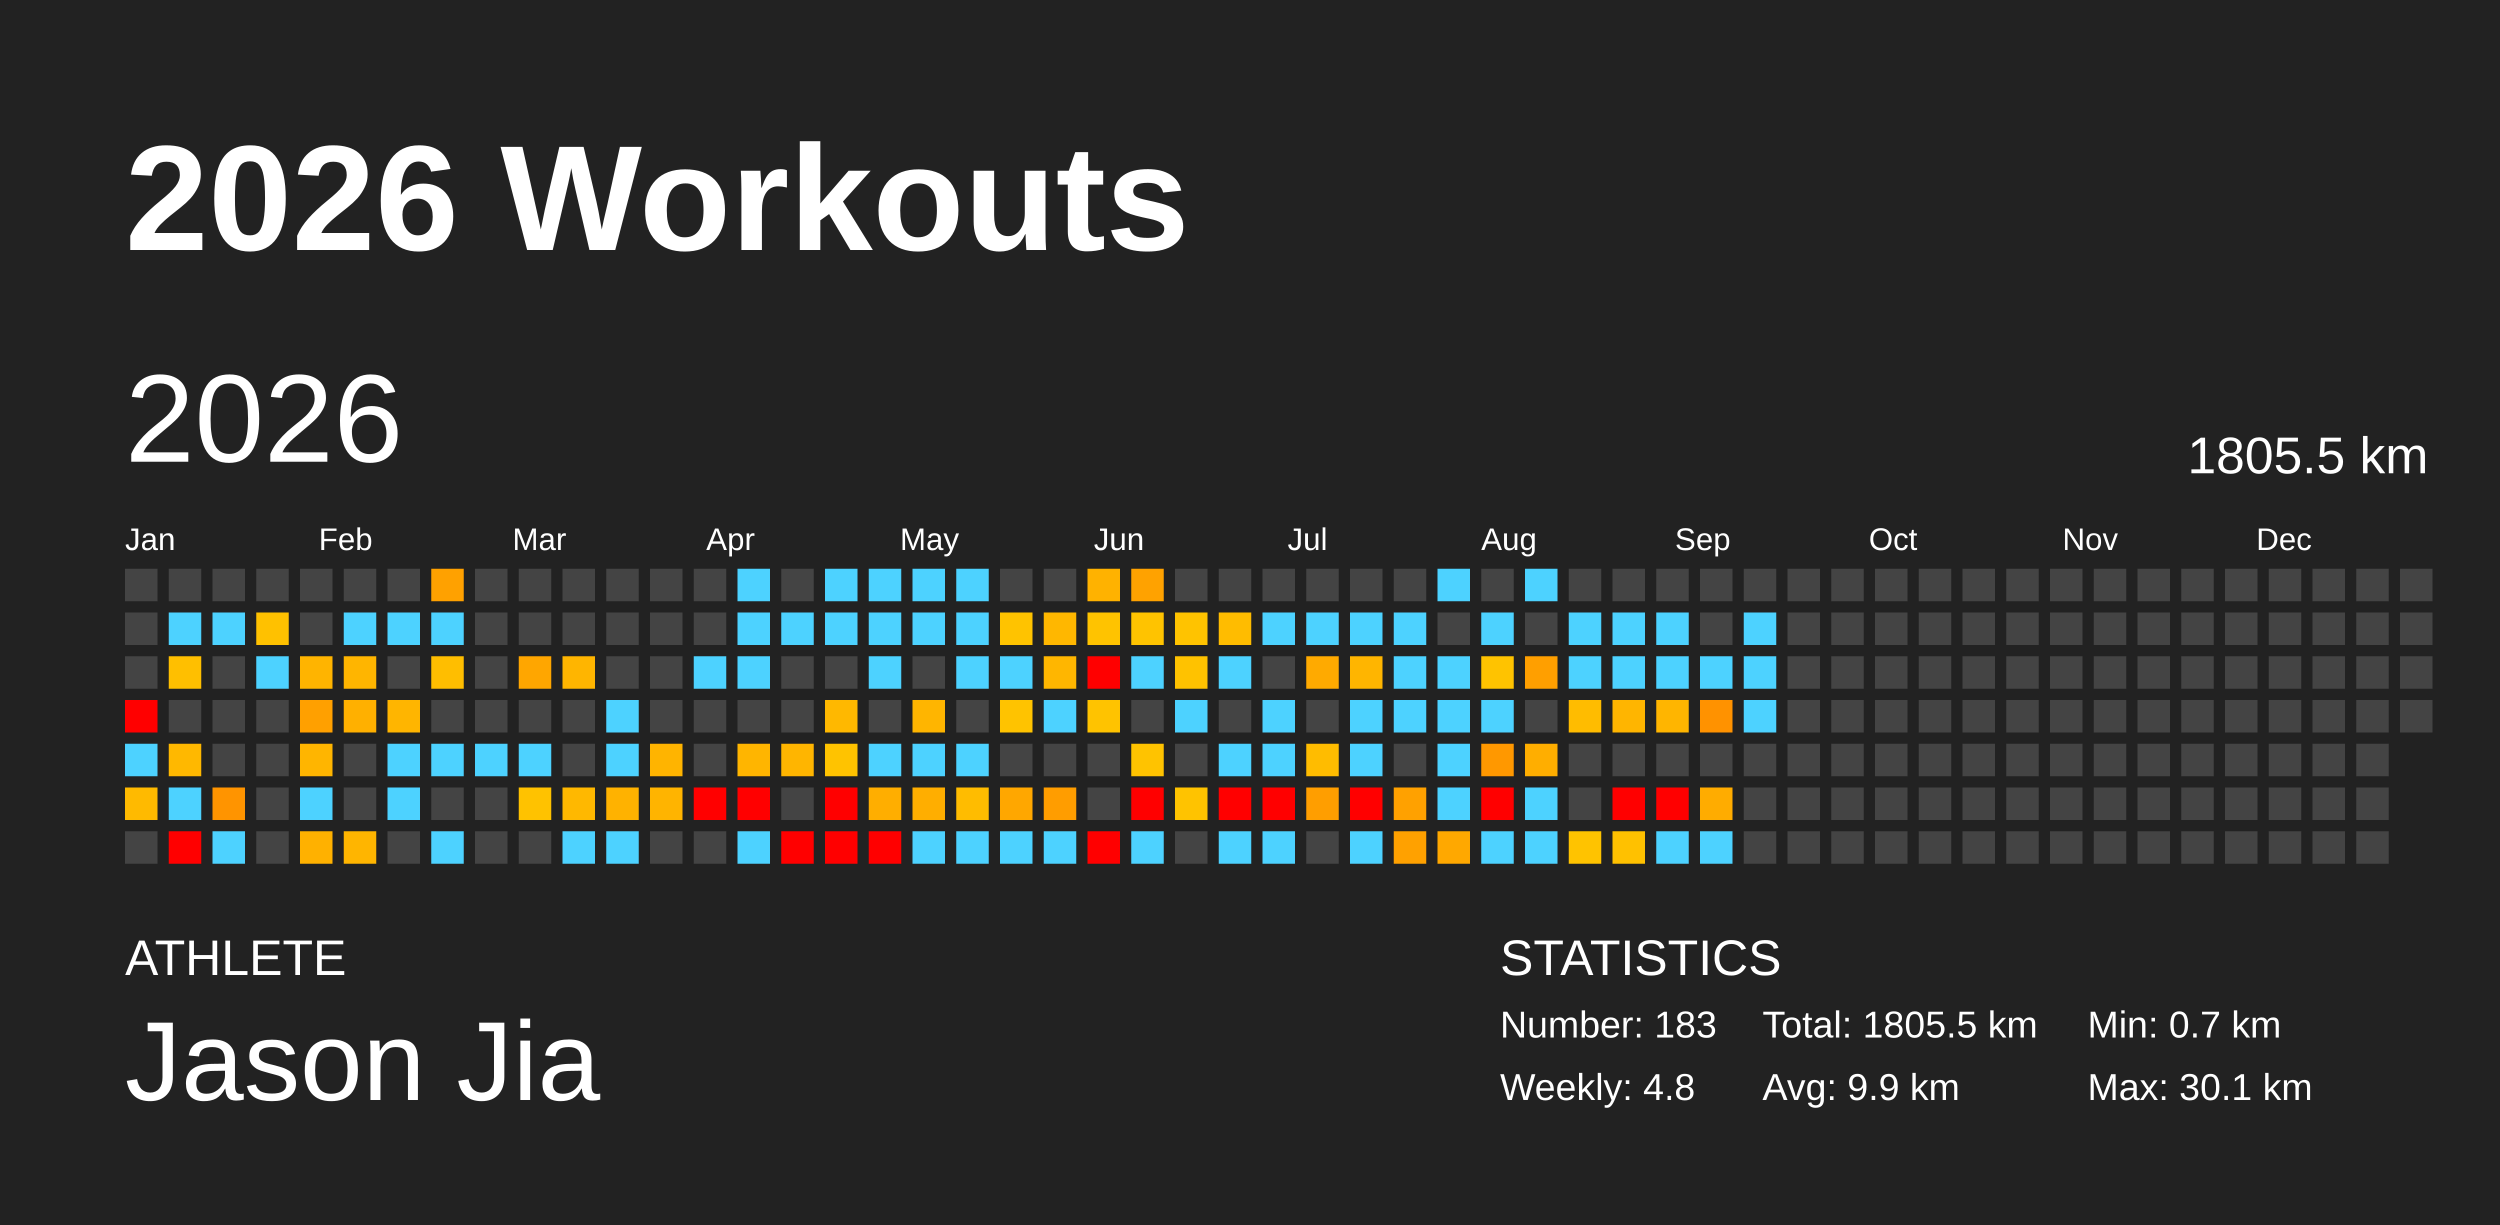
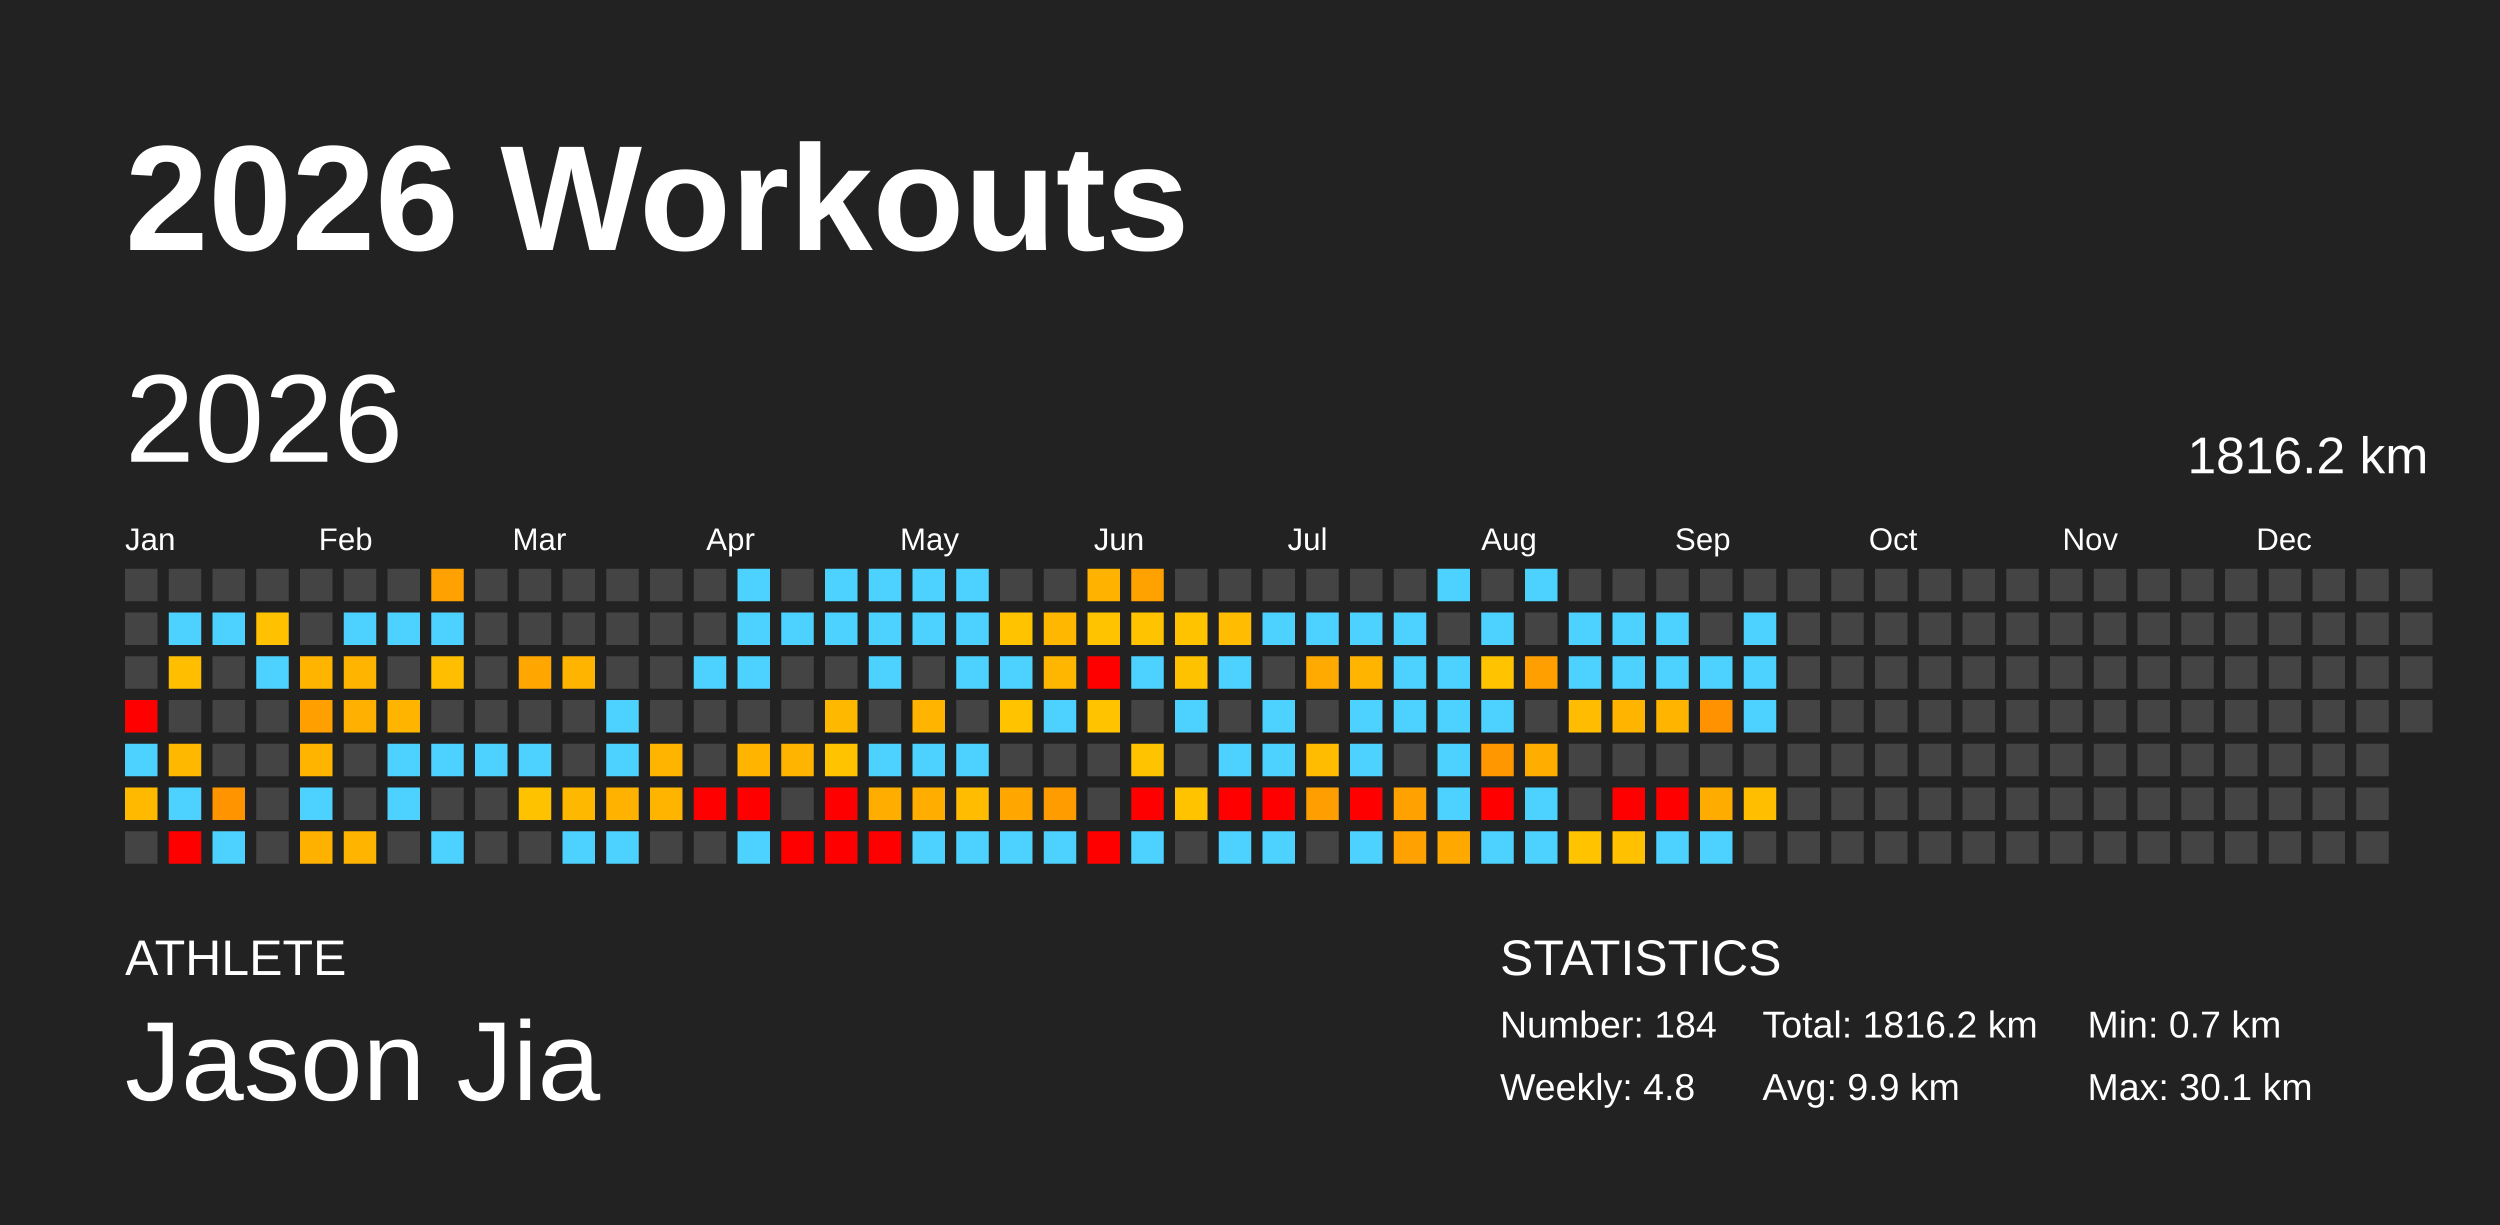
<svg xmlns="http://www.w3.org/2000/svg" baseProfile="full" height="98mm" version="1.1" viewBox="0,0,200,98" width="200mm">
  <defs />
  <rect fill="#222222" height="98" width="200" x="0" y="0" />
  <text fill="#FFFFFF" style="font-size:12px; font-family:Arial; font-weight:bold;" x="10" y="20">2026 Workouts</text>
  <text fill="#FFFFFF" style="font-size:4px; font-family:Arial" x="10" y="78">ATHLETE</text>
  <text fill="#FFFFFF" style="font-size:9px; font-family:Arial" x="10" y="88">Jason Jia</text>
  <text fill="#FFFFFF" style="font-size:4px; font-family:Arial" x="120" y="78">STATISTICS</text>
-   <text fill="#FFFFFF" style="font-size:3px; font-family:Arial" x="120" y="83">Number: 183</text>
+   <text fill="#FFFFFF" style="font-size:3px; font-family:Arial" x="120" y="83">Number: 184</text>
  <text fill="#FFFFFF" style="font-size:3px; font-family:Arial" x="120" y="88">Weekly: 4.8</text>
-   <text fill="#FFFFFF" style="font-size:3px; font-family:Arial" x="141" y="83">Total: 1805.5 km</text>
+   <text fill="#FFFFFF" style="font-size:3px; font-family:Arial" x="141" y="83">Total: 1816.2 km</text>
  <text fill="#FFFFFF" style="font-size:3px; font-family:Arial" x="141" y="88">Avg: 9.9 km</text>
  <text fill="#FFFFFF" style="font-size:3px; font-family:Arial" x="167" y="83">Min: 0.7 km</text>
  <text fill="#FFFFFF" style="font-size:3px; font-family:Arial" x="167" y="88">Max: 30.1 km</text>
  <text dominant-baseline="hanging" fill="#FFFFFF" style="font-size:10.0px; font-family:Arial;" x="10" y="30">2026</text>
-   <text dominant-baseline="hanging" fill="#FFFFFF" style="font-size:4.125px; font-family:Arial;" x="175" y="35">1805.5 km</text>
+   <text dominant-baseline="hanging" fill="#FFFFFF" style="font-size:4.125px; font-family:Arial;" x="175" y="35">1816.2 km</text>
  <text fill="#FFFFFF" style="font-size:2.5px; font-family:Arial" x="10.0" y="44">Jan</text>
  <text fill="#FFFFFF" style="font-size:2.5px; font-family:Arial" x="25.5" y="44">Feb</text>
  <text fill="#FFFFFF" style="font-size:2.5px; font-family:Arial" x="41.0" y="44">Mar</text>
  <text fill="#FFFFFF" style="font-size:2.5px; font-family:Arial" x="56.5" y="44">Apr</text>
  <text fill="#FFFFFF" style="font-size:2.5px; font-family:Arial" x="72.0" y="44">May</text>
  <text fill="#FFFFFF" style="font-size:2.5px; font-family:Arial" x="87.5" y="44">Jun</text>
  <text fill="#FFFFFF" style="font-size:2.5px; font-family:Arial" x="103.0" y="44">Jul</text>
  <text fill="#FFFFFF" style="font-size:2.5px; font-family:Arial" x="118.5" y="44">Aug</text>
  <text fill="#FFFFFF" style="font-size:2.5px; font-family:Arial" x="134.0" y="44">Sep</text>
  <text fill="#FFFFFF" style="font-size:2.5px; font-family:Arial" x="149.5" y="44">Oct</text>
  <text fill="#FFFFFF" style="font-size:2.5px; font-family:Arial" x="165.0" y="44">Nov</text>
  <text fill="#FFFFFF" style="font-size:2.5px; font-family:Arial" x="180.5" y="44">Dec</text>
  <rect fill="#444444" height="2.6" width="2.6" x="10.0" y="45.5" />
  <rect fill="#444444" height="2.6" width="2.6" x="10.0" y="49.0" />
  <rect fill="#444444" height="2.6" width="2.6" x="10.0" y="52.5" />
  <rect fill="red" height="2.6" width="2.6" x="10.0" y="56.0" />
  <rect fill="#4dd2ff" height="2.6" width="2.6" x="10.0" y="59.5" />
  <rect fill="#ffba00" height="2.6" width="2.6" x="10.0" y="63.0" />
  <rect fill="#444444" height="2.6" width="2.6" x="10.0" y="66.5" />
  <rect fill="#444444" height="2.6" width="2.6" x="13.5" y="45.5" />
  <rect fill="#4dd2ff" height="2.6" width="2.6" x="13.5" y="49.0" />
  <rect fill="#ffbf00" height="2.6" width="2.6" x="13.5" y="52.5" />
  <rect fill="#444444" height="2.6" width="2.6" x="13.5" y="56.0" />
  <rect fill="#ffb800" height="2.6" width="2.6" x="13.5" y="59.5" />
  <rect fill="#4dd2ff" height="2.6" width="2.6" x="13.5" y="63.0" />
  <rect fill="red" height="2.6" width="2.6" x="13.5" y="66.5" />
  <rect fill="#444444" height="2.6" width="2.6" x="17.0" y="45.5" />
  <rect fill="#4dd2ff" height="2.6" width="2.6" x="17.0" y="49.0" />
  <rect fill="#444444" height="2.6" width="2.6" x="17.0" y="52.5" />
  <rect fill="#444444" height="2.6" width="2.6" x="17.0" y="56.0" />
  <rect fill="#444444" height="2.6" width="2.6" x="17.0" y="59.5" />
  <rect fill="#ff9400" height="2.6" width="2.6" x="17.0" y="63.0" />
  <rect fill="#4dd2ff" height="2.6" width="2.6" x="17.0" y="66.5" />
  <rect fill="#444444" height="2.6" width="2.6" x="20.5" y="45.5" />
  <rect fill="#ffc100" height="2.6" width="2.6" x="20.5" y="49.0" />
  <rect fill="#4dd2ff" height="2.6" width="2.6" x="20.5" y="52.5" />
  <rect fill="#444444" height="2.6" width="2.6" x="20.5" y="56.0" />
  <rect fill="#444444" height="2.6" width="2.6" x="20.5" y="59.5" />
  <rect fill="#444444" height="2.6" width="2.6" x="20.5" y="63.0" />
  <rect fill="#444444" height="2.6" width="2.6" x="20.5" y="66.5" />
  <rect fill="#444444" height="2.6" width="2.6" x="24.0" y="45.5" />
  <rect fill="#444444" height="2.6" width="2.6" x="24.0" y="49.0" />
  <rect fill="#ffb400" height="2.6" width="2.6" x="24.0" y="52.5" />
  <rect fill="#ffa000" height="2.6" width="2.6" x="24.0" y="56.0" />
  <rect fill="#ffb500" height="2.6" width="2.6" x="24.0" y="59.5" />
  <rect fill="#4dd2ff" height="2.6" width="2.6" x="24.0" y="63.0" />
  <rect fill="#ffb100" height="2.6" width="2.6" x="24.0" y="66.5" />
  <rect fill="#444444" height="2.6" width="2.6" x="27.5" y="45.5" />
  <rect fill="#4dd2ff" height="2.6" width="2.6" x="27.5" y="49.0" />
  <rect fill="#ffb500" height="2.6" width="2.6" x="27.5" y="52.5" />
  <rect fill="#ffb000" height="2.6" width="2.6" x="27.5" y="56.0" />
  <rect fill="#444444" height="2.6" width="2.6" x="27.5" y="59.5" />
  <rect fill="#444444" height="2.6" width="2.6" x="27.5" y="63.0" />
  <rect fill="#ffb500" height="2.6" width="2.6" x="27.5" y="66.5" />
  <rect fill="#444444" height="2.6" width="2.6" x="31.0" y="45.5" />
  <rect fill="#4dd2ff" height="2.6" width="2.6" x="31.0" y="49.0" />
  <rect fill="#444444" height="2.6" width="2.6" x="31.0" y="52.5" />
  <rect fill="#ffb500" height="2.6" width="2.6" x="31.0" y="56.0" />
  <rect fill="#4dd2ff" height="2.6" width="2.6" x="31.0" y="59.5" />
  <rect fill="#4dd2ff" height="2.6" width="2.6" x="31.0" y="63.0" />
  <rect fill="#444444" height="2.6" width="2.6" x="31.0" y="66.5" />
  <rect fill="#ffa100" height="2.6" width="2.6" x="34.5" y="45.5" />
  <rect fill="#4dd2ff" height="2.6" width="2.6" x="34.5" y="49.0" />
  <rect fill="#ffbe00" height="2.6" width="2.6" x="34.5" y="52.5" />
  <rect fill="#444444" height="2.6" width="2.6" x="34.5" y="56.0" />
  <rect fill="#4dd2ff" height="2.6" width="2.6" x="34.5" y="59.5" />
  <rect fill="#444444" height="2.6" width="2.6" x="34.5" y="63.0" />
  <rect fill="#4dd2ff" height="2.6" width="2.6" x="34.5" y="66.5" />
  <rect fill="#444444" height="2.6" width="2.6" x="38.0" y="45.5" />
  <rect fill="#444444" height="2.6" width="2.6" x="38.0" y="49.0" />
  <rect fill="#444444" height="2.6" width="2.6" x="38.0" y="52.5" />
  <rect fill="#444444" height="2.6" width="2.6" x="38.0" y="56.0" />
  <rect fill="#4dd2ff" height="2.6" width="2.6" x="38.0" y="59.5" />
  <rect fill="#444444" height="2.6" width="2.6" x="38.0" y="63.0" />
  <rect fill="#444444" height="2.6" width="2.6" x="38.0" y="66.5" />
  <rect fill="#444444" height="2.6" width="2.6" x="41.5" y="45.5" />
  <rect fill="#444444" height="2.6" width="2.6" x="41.5" y="49.0" />
  <rect fill="#ffa600" height="2.6" width="2.6" x="41.5" y="52.5" />
  <rect fill="#444444" height="2.6" width="2.6" x="41.5" y="56.0" />
  <rect fill="#4dd2ff" height="2.6" width="2.6" x="41.5" y="59.5" />
  <rect fill="#ffc200" height="2.6" width="2.6" x="41.5" y="63.0" />
  <rect fill="#444444" height="2.6" width="2.6" x="41.5" y="66.5" />
  <rect fill="#444444" height="2.6" width="2.6" x="45.0" y="45.5" />
  <rect fill="#444444" height="2.6" width="2.6" x="45.0" y="49.0" />
  <rect fill="#ffb500" height="2.6" width="2.6" x="45.0" y="52.5" />
  <rect fill="#444444" height="2.6" width="2.6" x="45.0" y="56.0" />
  <rect fill="#444444" height="2.6" width="2.6" x="45.0" y="59.5" />
  <rect fill="#ffb800" height="2.6" width="2.6" x="45.0" y="63.0" />
  <rect fill="#4dd2ff" height="2.6" width="2.6" x="45.0" y="66.5" />
  <rect fill="#444444" height="2.6" width="2.6" x="48.5" y="45.5" />
  <rect fill="#444444" height="2.6" width="2.6" x="48.5" y="49.0" />
  <rect fill="#444444" height="2.6" width="2.6" x="48.5" y="52.5" />
  <rect fill="#4dd2ff" height="2.6" width="2.6" x="48.5" y="56.0" />
  <rect fill="#4dd2ff" height="2.6" width="2.6" x="48.5" y="59.5" />
  <rect fill="#ffb200" height="2.6" width="2.6" x="48.5" y="63.0" />
  <rect fill="#4dd2ff" height="2.6" width="2.6" x="48.5" y="66.5" />
  <rect fill="#444444" height="2.6" width="2.6" x="52.0" y="45.5" />
  <rect fill="#444444" height="2.6" width="2.6" x="52.0" y="49.0" />
  <rect fill="#444444" height="2.6" width="2.6" x="52.0" y="52.5" />
  <rect fill="#444444" height="2.6" width="2.6" x="52.0" y="56.0" />
  <rect fill="#ffb400" height="2.6" width="2.6" x="52.0" y="59.5" />
  <rect fill="#ffb400" height="2.6" width="2.6" x="52.0" y="63.0" />
  <rect fill="#444444" height="2.6" width="2.6" x="52.0" y="66.5" />
  <rect fill="#444444" height="2.6" width="2.6" x="55.5" y="45.5" />
  <rect fill="#444444" height="2.6" width="2.6" x="55.5" y="49.0" />
  <rect fill="#4dd2ff" height="2.6" width="2.6" x="55.5" y="52.5" />
  <rect fill="#444444" height="2.6" width="2.6" x="55.5" y="56.0" />
  <rect fill="#444444" height="2.6" width="2.6" x="55.5" y="59.5" />
  <rect fill="red" height="2.6" width="2.6" x="55.5" y="63.0" />
  <rect fill="#444444" height="2.6" width="2.6" x="55.5" y="66.5" />
  <rect fill="#4dd2ff" height="2.6" width="2.6" x="59.0" y="45.5" />
  <rect fill="#4dd2ff" height="2.6" width="2.6" x="59.0" y="49.0" />
  <rect fill="#4dd2ff" height="2.6" width="2.6" x="59.0" y="52.5" />
  <rect fill="#444444" height="2.6" width="2.6" x="59.0" y="56.0" />
  <rect fill="#ffb500" height="2.6" width="2.6" x="59.0" y="59.5" />
  <rect fill="red" height="2.6" width="2.6" x="59.0" y="63.0" />
  <rect fill="#4dd2ff" height="2.6" width="2.6" x="59.0" y="66.5" />
  <rect fill="#444444" height="2.6" width="2.6" x="62.5" y="45.5" />
  <rect fill="#4dd2ff" height="2.6" width="2.6" x="62.5" y="49.0" />
  <rect fill="#444444" height="2.6" width="2.6" x="62.5" y="52.5" />
  <rect fill="#444444" height="2.6" width="2.6" x="62.5" y="56.0" />
  <rect fill="#ffb500" height="2.6" width="2.6" x="62.5" y="59.5" />
  <rect fill="#444444" height="2.6" width="2.6" x="62.5" y="63.0" />
  <rect fill="red" height="2.6" width="2.6" x="62.5" y="66.5" />
  <rect fill="#4dd2ff" height="2.6" width="2.6" x="66.0" y="45.5" />
  <rect fill="#4dd2ff" height="2.6" width="2.6" x="66.0" y="49.0" />
  <rect fill="#444444" height="2.6" width="2.6" x="66.0" y="52.5" />
  <rect fill="#ffb800" height="2.6" width="2.6" x="66.0" y="56.0" />
  <rect fill="#ffc300" height="2.6" width="2.6" x="66.0" y="59.5" />
  <rect fill="red" height="2.6" width="2.6" x="66.0" y="63.0" />
  <rect fill="red" height="2.6" width="2.6" x="66.0" y="66.5" />
  <rect fill="#4dd2ff" height="2.6" width="2.6" x="69.5" y="45.5" />
  <rect fill="#4dd2ff" height="2.6" width="2.6" x="69.5" y="49.0" />
  <rect fill="#4dd2ff" height="2.6" width="2.6" x="69.5" y="52.5" />
  <rect fill="#444444" height="2.6" width="2.6" x="69.5" y="56.0" />
  <rect fill="#4dd2ff" height="2.6" width="2.6" x="69.5" y="59.5" />
  <rect fill="#ffae00" height="2.6" width="2.6" x="69.5" y="63.0" />
  <rect fill="red" height="2.6" width="2.6" x="69.5" y="66.5" />
  <rect fill="#4dd2ff" height="2.6" width="2.6" x="73.0" y="45.5" />
  <rect fill="#4dd2ff" height="2.6" width="2.6" x="73.0" y="49.0" />
  <rect fill="#444444" height="2.6" width="2.6" x="73.0" y="52.5" />
  <rect fill="#ffb500" height="2.6" width="2.6" x="73.0" y="56.0" />
  <rect fill="#4dd2ff" height="2.6" width="2.6" x="73.0" y="59.5" />
  <rect fill="#ffae00" height="2.6" width="2.6" x="73.0" y="63.0" />
  <rect fill="#4dd2ff" height="2.6" width="2.6" x="73.0" y="66.5" />
  <rect fill="#4dd2ff" height="2.6" width="2.6" x="76.5" y="45.5" />
  <rect fill="#4dd2ff" height="2.6" width="2.6" x="76.5" y="49.0" />
  <rect fill="#4dd2ff" height="2.6" width="2.6" x="76.5" y="52.5" />
  <rect fill="#444444" height="2.6" width="2.6" x="76.5" y="56.0" />
  <rect fill="#4dd2ff" height="2.6" width="2.6" x="76.5" y="59.5" />
  <rect fill="#ffbc00" height="2.6" width="2.6" x="76.5" y="63.0" />
  <rect fill="#4dd2ff" height="2.6" width="2.6" x="76.5" y="66.5" />
  <rect fill="#444444" height="2.6" width="2.6" x="80.0" y="45.5" />
  <rect fill="#ffc300" height="2.6" width="2.6" x="80.0" y="49.0" />
  <rect fill="#4dd2ff" height="2.6" width="2.6" x="80.0" y="52.5" />
  <rect fill="#ffc300" height="2.6" width="2.6" x="80.0" y="56.0" />
  <rect fill="#444444" height="2.6" width="2.6" x="80.0" y="59.5" />
  <rect fill="#ffa700" height="2.6" width="2.6" x="80.0" y="63.0" />
  <rect fill="#4dd2ff" height="2.6" width="2.6" x="80.0" y="66.5" />
  <rect fill="#444444" height="2.6" width="2.6" x="83.5" y="45.5" />
  <rect fill="#ffb700" height="2.6" width="2.6" x="83.5" y="49.0" />
  <rect fill="#ffb600" height="2.6" width="2.6" x="83.5" y="52.5" />
  <rect fill="#4dd2ff" height="2.6" width="2.6" x="83.5" y="56.0" />
  <rect fill="#444444" height="2.6" width="2.6" x="83.5" y="59.5" />
  <rect fill="#ff9d00" height="2.6" width="2.6" x="83.5" y="63.0" />
  <rect fill="#4dd2ff" height="2.6" width="2.6" x="83.5" y="66.5" />
  <rect fill="#ffb200" height="2.6" width="2.6" x="87.0" y="45.5" />
  <rect fill="#ffc300" height="2.6" width="2.6" x="87.0" y="49.0" />
  <rect fill="red" height="2.6" width="2.6" x="87.0" y="52.5" />
  <rect fill="#ffc300" height="2.6" width="2.6" x="87.0" y="56.0" />
  <rect fill="#444444" height="2.6" width="2.6" x="87.0" y="59.5" />
  <rect fill="#444444" height="2.6" width="2.6" x="87.0" y="63.0" />
  <rect fill="red" height="2.6" width="2.6" x="87.0" y="66.5" />
  <rect fill="#ffa200" height="2.6" width="2.6" x="90.5" y="45.5" />
  <rect fill="#ffc300" height="2.6" width="2.6" x="90.5" y="49.0" />
  <rect fill="#4dd2ff" height="2.6" width="2.6" x="90.5" y="52.5" />
  <rect fill="#444444" height="2.6" width="2.6" x="90.5" y="56.0" />
  <rect fill="#ffc300" height="2.6" width="2.6" x="90.5" y="59.5" />
  <rect fill="red" height="2.6" width="2.6" x="90.5" y="63.0" />
  <rect fill="#4dd2ff" height="2.6" width="2.6" x="90.5" y="66.5" />
  <rect fill="#444444" height="2.6" width="2.6" x="94.0" y="45.5" />
  <rect fill="#ffc300" height="2.6" width="2.6" x="94.0" y="49.0" />
  <rect fill="#ffc200" height="2.6" width="2.6" x="94.0" y="52.5" />
  <rect fill="#4dd2ff" height="2.6" width="2.6" x="94.0" y="56.0" />
  <rect fill="#444444" height="2.6" width="2.6" x="94.0" y="59.5" />
  <rect fill="#ffc300" height="2.6" width="2.6" x="94.0" y="63.0" />
  <rect fill="#444444" height="2.6" width="2.6" x="94.0" y="66.5" />
  <rect fill="#444444" height="2.6" width="2.6" x="97.5" y="45.5" />
  <rect fill="#ffbc00" height="2.6" width="2.6" x="97.5" y="49.0" />
  <rect fill="#4dd2ff" height="2.6" width="2.6" x="97.5" y="52.5" />
  <rect fill="#444444" height="2.6" width="2.6" x="97.5" y="56.0" />
  <rect fill="#4dd2ff" height="2.6" width="2.6" x="97.5" y="59.5" />
  <rect fill="red" height="2.6" width="2.6" x="97.5" y="63.0" />
  <rect fill="#4dd2ff" height="2.6" width="2.6" x="97.5" y="66.5" />
  <rect fill="#444444" height="2.6" width="2.6" x="101.0" y="45.5" />
  <rect fill="#4dd2ff" height="2.6" width="2.6" x="101.0" y="49.0" />
  <rect fill="#444444" height="2.6" width="2.6" x="101.0" y="52.5" />
  <rect fill="#4dd2ff" height="2.6" width="2.6" x="101.0" y="56.0" />
  <rect fill="#4dd2ff" height="2.6" width="2.6" x="101.0" y="59.5" />
  <rect fill="red" height="2.6" width="2.6" x="101.0" y="63.0" />
  <rect fill="#4dd2ff" height="2.6" width="2.6" x="101.0" y="66.5" />
  <rect fill="#444444" height="2.6" width="2.6" x="104.5" y="45.5" />
  <rect fill="#4dd2ff" height="2.6" width="2.6" x="104.5" y="49.0" />
  <rect fill="#ffaa00" height="2.6" width="2.6" x="104.5" y="52.5" />
  <rect fill="#444444" height="2.6" width="2.6" x="104.5" y="56.0" />
  <rect fill="#ffbc00" height="2.6" width="2.6" x="104.5" y="59.5" />
  <rect fill="#ff9e00" height="2.6" width="2.6" x="104.5" y="63.0" />
  <rect fill="#444444" height="2.6" width="2.6" x="104.5" y="66.5" />
  <rect fill="#444444" height="2.6" width="2.6" x="108.0" y="45.5" />
  <rect fill="#4dd2ff" height="2.6" width="2.6" x="108.0" y="49.0" />
  <rect fill="#ffb500" height="2.6" width="2.6" x="108.0" y="52.5" />
  <rect fill="#4dd2ff" height="2.6" width="2.6" x="108.0" y="56.0" />
  <rect fill="#4dd2ff" height="2.6" width="2.6" x="108.0" y="59.5" />
  <rect fill="red" height="2.6" width="2.6" x="108.0" y="63.0" />
  <rect fill="#4dd2ff" height="2.6" width="2.6" x="108.0" y="66.5" />
  <rect fill="#444444" height="2.6" width="2.6" x="111.5" y="45.5" />
  <rect fill="#4dd2ff" height="2.6" width="2.6" x="111.5" y="49.0" />
  <rect fill="#4dd2ff" height="2.6" width="2.6" x="111.5" y="52.5" />
  <rect fill="#4dd2ff" height="2.6" width="2.6" x="111.5" y="56.0" />
  <rect fill="#444444" height="2.6" width="2.6" x="111.5" y="59.5" />
  <rect fill="#ffa100" height="2.6" width="2.6" x="111.5" y="63.0" />
  <rect fill="#ffa100" height="2.6" width="2.6" x="111.5" y="66.5" />
  <rect fill="#4dd2ff" height="2.6" width="2.6" x="115.0" y="45.5" />
  <rect fill="#444444" height="2.6" width="2.6" x="115.0" y="49.0" />
  <rect fill="#4dd2ff" height="2.6" width="2.6" x="115.0" y="52.5" />
  <rect fill="#4dd2ff" height="2.6" width="2.6" x="115.0" y="56.0" />
  <rect fill="#4dd2ff" height="2.6" width="2.6" x="115.0" y="59.5" />
  <rect fill="#4dd2ff" height="2.6" width="2.6" x="115.0" y="63.0" />
  <rect fill="#ffa800" height="2.6" width="2.6" x="115.0" y="66.5" />
  <rect fill="#444444" height="2.6" width="2.6" x="118.5" y="45.5" />
  <rect fill="#4dd2ff" height="2.6" width="2.6" x="118.5" y="49.0" />
  <rect fill="#ffc300" height="2.6" width="2.6" x="118.5" y="52.5" />
  <rect fill="#4dd2ff" height="2.6" width="2.6" x="118.5" y="56.0" />
  <rect fill="#ff9800" height="2.6" width="2.6" x="118.5" y="59.5" />
  <rect fill="red" height="2.6" width="2.6" x="118.5" y="63.0" />
  <rect fill="#4dd2ff" height="2.6" width="2.6" x="118.5" y="66.5" />
  <rect fill="#4dd2ff" height="2.6" width="2.6" x="122.0" y="45.5" />
  <rect fill="#444444" height="2.6" width="2.6" x="122.0" y="49.0" />
  <rect fill="#ff9f00" height="2.6" width="2.6" x="122.0" y="52.5" />
  <rect fill="#444444" height="2.6" width="2.6" x="122.0" y="56.0" />
  <rect fill="#ffae00" height="2.6" width="2.6" x="122.0" y="59.5" />
  <rect fill="#4dd2ff" height="2.6" width="2.6" x="122.0" y="63.0" />
  <rect fill="#4dd2ff" height="2.6" width="2.6" x="122.0" y="66.5" />
  <rect fill="#444444" height="2.6" width="2.6" x="125.5" y="45.5" />
  <rect fill="#4dd2ff" height="2.6" width="2.6" x="125.5" y="49.0" />
  <rect fill="#4dd2ff" height="2.6" width="2.6" x="125.5" y="52.5" />
  <rect fill="#ffbc00" height="2.6" width="2.6" x="125.5" y="56.0" />
  <rect fill="#444444" height="2.6" width="2.6" x="125.5" y="59.5" />
  <rect fill="#444444" height="2.6" width="2.6" x="125.5" y="63.0" />
  <rect fill="#ffc300" height="2.6" width="2.6" x="125.5" y="66.5" />
  <rect fill="#444444" height="2.6" width="2.6" x="129.0" y="45.5" />
  <rect fill="#4dd2ff" height="2.6" width="2.6" x="129.0" y="49.0" />
  <rect fill="#4dd2ff" height="2.6" width="2.6" x="129.0" y="52.5" />
  <rect fill="#ffb500" height="2.6" width="2.6" x="129.0" y="56.0" />
  <rect fill="#444444" height="2.6" width="2.6" x="129.0" y="59.5" />
  <rect fill="red" height="2.6" width="2.6" x="129.0" y="63.0" />
  <rect fill="#ffc100" height="2.6" width="2.6" x="129.0" y="66.5" />
  <rect fill="#444444" height="2.6" width="2.6" x="132.5" y="45.5" />
  <rect fill="#4dd2ff" height="2.6" width="2.6" x="132.5" y="49.0" />
  <rect fill="#4dd2ff" height="2.6" width="2.6" x="132.5" y="52.5" />
  <rect fill="#ffb500" height="2.6" width="2.6" x="132.5" y="56.0" />
  <rect fill="#444444" height="2.6" width="2.6" x="132.5" y="59.5" />
  <rect fill="red" height="2.6" width="2.6" x="132.5" y="63.0" />
  <rect fill="#4dd2ff" height="2.6" width="2.6" x="132.5" y="66.5" />
  <rect fill="#444444" height="2.6" width="2.6" x="136.0" y="45.5" />
  <rect fill="#444444" height="2.6" width="2.6" x="136.0" y="49.0" />
  <rect fill="#4dd2ff" height="2.6" width="2.6" x="136.0" y="52.5" />
  <rect fill="#ff9200" height="2.6" width="2.6" x="136.0" y="56.0" />
  <rect fill="#444444" height="2.6" width="2.6" x="136.0" y="59.5" />
  <rect fill="#ffac00" height="2.6" width="2.6" x="136.0" y="63.0" />
  <rect fill="#4dd2ff" height="2.6" width="2.6" x="136.0" y="66.5" />
  <rect fill="#444444" height="2.6" width="2.6" x="139.5" y="45.5" />
  <rect fill="#4dd2ff" height="2.6" width="2.6" x="139.5" y="49.0" />
  <rect fill="#4dd2ff" height="2.6" width="2.6" x="139.5" y="52.5" />
  <rect fill="#4dd2ff" height="2.6" width="2.6" x="139.5" y="56.0" />
  <rect fill="#444444" height="2.6" width="2.6" x="139.5" y="59.5" />
-   <rect fill="#444444" height="2.6" width="2.6" x="139.5" y="63.0" />
+   <rect fill="#ffbe00" height="2.6" width="2.6" x="139.5" y="63.0" />
  <rect fill="#444444" height="2.6" width="2.6" x="139.5" y="66.5" />
  <rect fill="#444444" height="2.6" width="2.6" x="143.0" y="45.5" />
  <rect fill="#444444" height="2.6" width="2.6" x="143.0" y="49.0" />
  <rect fill="#444444" height="2.6" width="2.6" x="143.0" y="52.5" />
  <rect fill="#444444" height="2.6" width="2.6" x="143.0" y="56.0" />
  <rect fill="#444444" height="2.6" width="2.6" x="143.0" y="59.5" />
  <rect fill="#444444" height="2.6" width="2.6" x="143.0" y="63.0" />
  <rect fill="#444444" height="2.6" width="2.6" x="143.0" y="66.5" />
  <rect fill="#444444" height="2.6" width="2.6" x="146.5" y="45.5" />
  <rect fill="#444444" height="2.6" width="2.6" x="146.5" y="49.0" />
  <rect fill="#444444" height="2.6" width="2.6" x="146.5" y="52.5" />
  <rect fill="#444444" height="2.6" width="2.6" x="146.5" y="56.0" />
  <rect fill="#444444" height="2.6" width="2.6" x="146.5" y="59.5" />
  <rect fill="#444444" height="2.6" width="2.6" x="146.5" y="63.0" />
  <rect fill="#444444" height="2.6" width="2.6" x="146.5" y="66.5" />
  <rect fill="#444444" height="2.6" width="2.6" x="150.0" y="45.5" />
  <rect fill="#444444" height="2.6" width="2.6" x="150.0" y="49.0" />
  <rect fill="#444444" height="2.6" width="2.6" x="150.0" y="52.5" />
  <rect fill="#444444" height="2.6" width="2.6" x="150.0" y="56.0" />
  <rect fill="#444444" height="2.6" width="2.6" x="150.0" y="59.5" />
  <rect fill="#444444" height="2.6" width="2.6" x="150.0" y="63.0" />
  <rect fill="#444444" height="2.6" width="2.6" x="150.0" y="66.5" />
  <rect fill="#444444" height="2.6" width="2.6" x="153.5" y="45.5" />
  <rect fill="#444444" height="2.6" width="2.6" x="153.5" y="49.0" />
  <rect fill="#444444" height="2.6" width="2.6" x="153.5" y="52.5" />
  <rect fill="#444444" height="2.6" width="2.6" x="153.5" y="56.0" />
  <rect fill="#444444" height="2.6" width="2.6" x="153.5" y="59.5" />
  <rect fill="#444444" height="2.6" width="2.6" x="153.5" y="63.0" />
  <rect fill="#444444" height="2.6" width="2.6" x="153.5" y="66.5" />
  <rect fill="#444444" height="2.6" width="2.6" x="157.0" y="45.5" />
  <rect fill="#444444" height="2.6" width="2.6" x="157.0" y="49.0" />
  <rect fill="#444444" height="2.6" width="2.6" x="157.0" y="52.5" />
  <rect fill="#444444" height="2.6" width="2.6" x="157.0" y="56.0" />
  <rect fill="#444444" height="2.6" width="2.6" x="157.0" y="59.5" />
  <rect fill="#444444" height="2.6" width="2.6" x="157.0" y="63.0" />
  <rect fill="#444444" height="2.6" width="2.6" x="157.0" y="66.5" />
  <rect fill="#444444" height="2.6" width="2.6" x="160.5" y="45.5" />
  <rect fill="#444444" height="2.6" width="2.6" x="160.5" y="49.0" />
  <rect fill="#444444" height="2.6" width="2.6" x="160.5" y="52.5" />
  <rect fill="#444444" height="2.6" width="2.6" x="160.5" y="56.0" />
  <rect fill="#444444" height="2.6" width="2.6" x="160.5" y="59.5" />
  <rect fill="#444444" height="2.6" width="2.6" x="160.5" y="63.0" />
  <rect fill="#444444" height="2.6" width="2.6" x="160.5" y="66.5" />
  <rect fill="#444444" height="2.6" width="2.6" x="164.0" y="45.5" />
  <rect fill="#444444" height="2.6" width="2.6" x="164.0" y="49.0" />
  <rect fill="#444444" height="2.6" width="2.6" x="164.0" y="52.5" />
  <rect fill="#444444" height="2.6" width="2.6" x="164.0" y="56.0" />
  <rect fill="#444444" height="2.6" width="2.6" x="164.0" y="59.5" />
  <rect fill="#444444" height="2.6" width="2.6" x="164.0" y="63.0" />
  <rect fill="#444444" height="2.6" width="2.6" x="164.0" y="66.5" />
  <rect fill="#444444" height="2.6" width="2.6" x="167.5" y="45.5" />
  <rect fill="#444444" height="2.6" width="2.6" x="167.5" y="49.0" />
  <rect fill="#444444" height="2.6" width="2.6" x="167.5" y="52.5" />
  <rect fill="#444444" height="2.6" width="2.6" x="167.5" y="56.0" />
  <rect fill="#444444" height="2.6" width="2.6" x="167.5" y="59.5" />
  <rect fill="#444444" height="2.6" width="2.6" x="167.5" y="63.0" />
  <rect fill="#444444" height="2.6" width="2.6" x="167.5" y="66.5" />
  <rect fill="#444444" height="2.6" width="2.6" x="171.0" y="45.5" />
  <rect fill="#444444" height="2.6" width="2.6" x="171.0" y="49.0" />
  <rect fill="#444444" height="2.6" width="2.6" x="171.0" y="52.5" />
  <rect fill="#444444" height="2.6" width="2.6" x="171.0" y="56.0" />
  <rect fill="#444444" height="2.6" width="2.6" x="171.0" y="59.5" />
  <rect fill="#444444" height="2.6" width="2.6" x="171.0" y="63.0" />
  <rect fill="#444444" height="2.6" width="2.6" x="171.0" y="66.5" />
  <rect fill="#444444" height="2.6" width="2.6" x="174.5" y="45.5" />
  <rect fill="#444444" height="2.6" width="2.6" x="174.5" y="49.0" />
  <rect fill="#444444" height="2.6" width="2.6" x="174.5" y="52.5" />
  <rect fill="#444444" height="2.6" width="2.6" x="174.5" y="56.0" />
  <rect fill="#444444" height="2.6" width="2.6" x="174.5" y="59.5" />
  <rect fill="#444444" height="2.6" width="2.6" x="174.5" y="63.0" />
  <rect fill="#444444" height="2.6" width="2.6" x="174.5" y="66.5" />
  <rect fill="#444444" height="2.6" width="2.6" x="178.0" y="45.5" />
  <rect fill="#444444" height="2.6" width="2.6" x="178.0" y="49.0" />
  <rect fill="#444444" height="2.6" width="2.6" x="178.0" y="52.5" />
  <rect fill="#444444" height="2.6" width="2.6" x="178.0" y="56.0" />
  <rect fill="#444444" height="2.6" width="2.6" x="178.0" y="59.5" />
  <rect fill="#444444" height="2.6" width="2.6" x="178.0" y="63.0" />
  <rect fill="#444444" height="2.6" width="2.6" x="178.0" y="66.5" />
  <rect fill="#444444" height="2.6" width="2.6" x="181.5" y="45.5" />
  <rect fill="#444444" height="2.6" width="2.6" x="181.5" y="49.0" />
  <rect fill="#444444" height="2.6" width="2.6" x="181.5" y="52.5" />
  <rect fill="#444444" height="2.6" width="2.6" x="181.5" y="56.0" />
  <rect fill="#444444" height="2.6" width="2.6" x="181.5" y="59.5" />
  <rect fill="#444444" height="2.6" width="2.6" x="181.5" y="63.0" />
  <rect fill="#444444" height="2.6" width="2.6" x="181.5" y="66.5" />
  <rect fill="#444444" height="2.6" width="2.6" x="185.0" y="45.5" />
  <rect fill="#444444" height="2.6" width="2.6" x="185.0" y="49.0" />
  <rect fill="#444444" height="2.6" width="2.6" x="185.0" y="52.5" />
  <rect fill="#444444" height="2.6" width="2.6" x="185.0" y="56.0" />
  <rect fill="#444444" height="2.6" width="2.6" x="185.0" y="59.5" />
  <rect fill="#444444" height="2.6" width="2.6" x="185.0" y="63.0" />
  <rect fill="#444444" height="2.6" width="2.6" x="185.0" y="66.5" />
  <rect fill="#444444" height="2.6" width="2.6" x="188.5" y="45.5" />
  <rect fill="#444444" height="2.6" width="2.6" x="188.5" y="49.0" />
  <rect fill="#444444" height="2.6" width="2.6" x="188.5" y="52.5" />
  <rect fill="#444444" height="2.6" width="2.6" x="188.5" y="56.0" />
  <rect fill="#444444" height="2.6" width="2.6" x="188.5" y="59.5" />
  <rect fill="#444444" height="2.6" width="2.6" x="188.5" y="63.0" />
  <rect fill="#444444" height="2.6" width="2.6" x="188.5" y="66.5" />
  <rect fill="#444444" height="2.6" width="2.6" x="192.0" y="45.5" />
  <rect fill="#444444" height="2.6" width="2.6" x="192.0" y="49.0" />
  <rect fill="#444444" height="2.6" width="2.6" x="192.0" y="52.5" />
  <rect fill="#444444" height="2.6" width="2.6" x="192.0" y="56.0" />
</svg>
